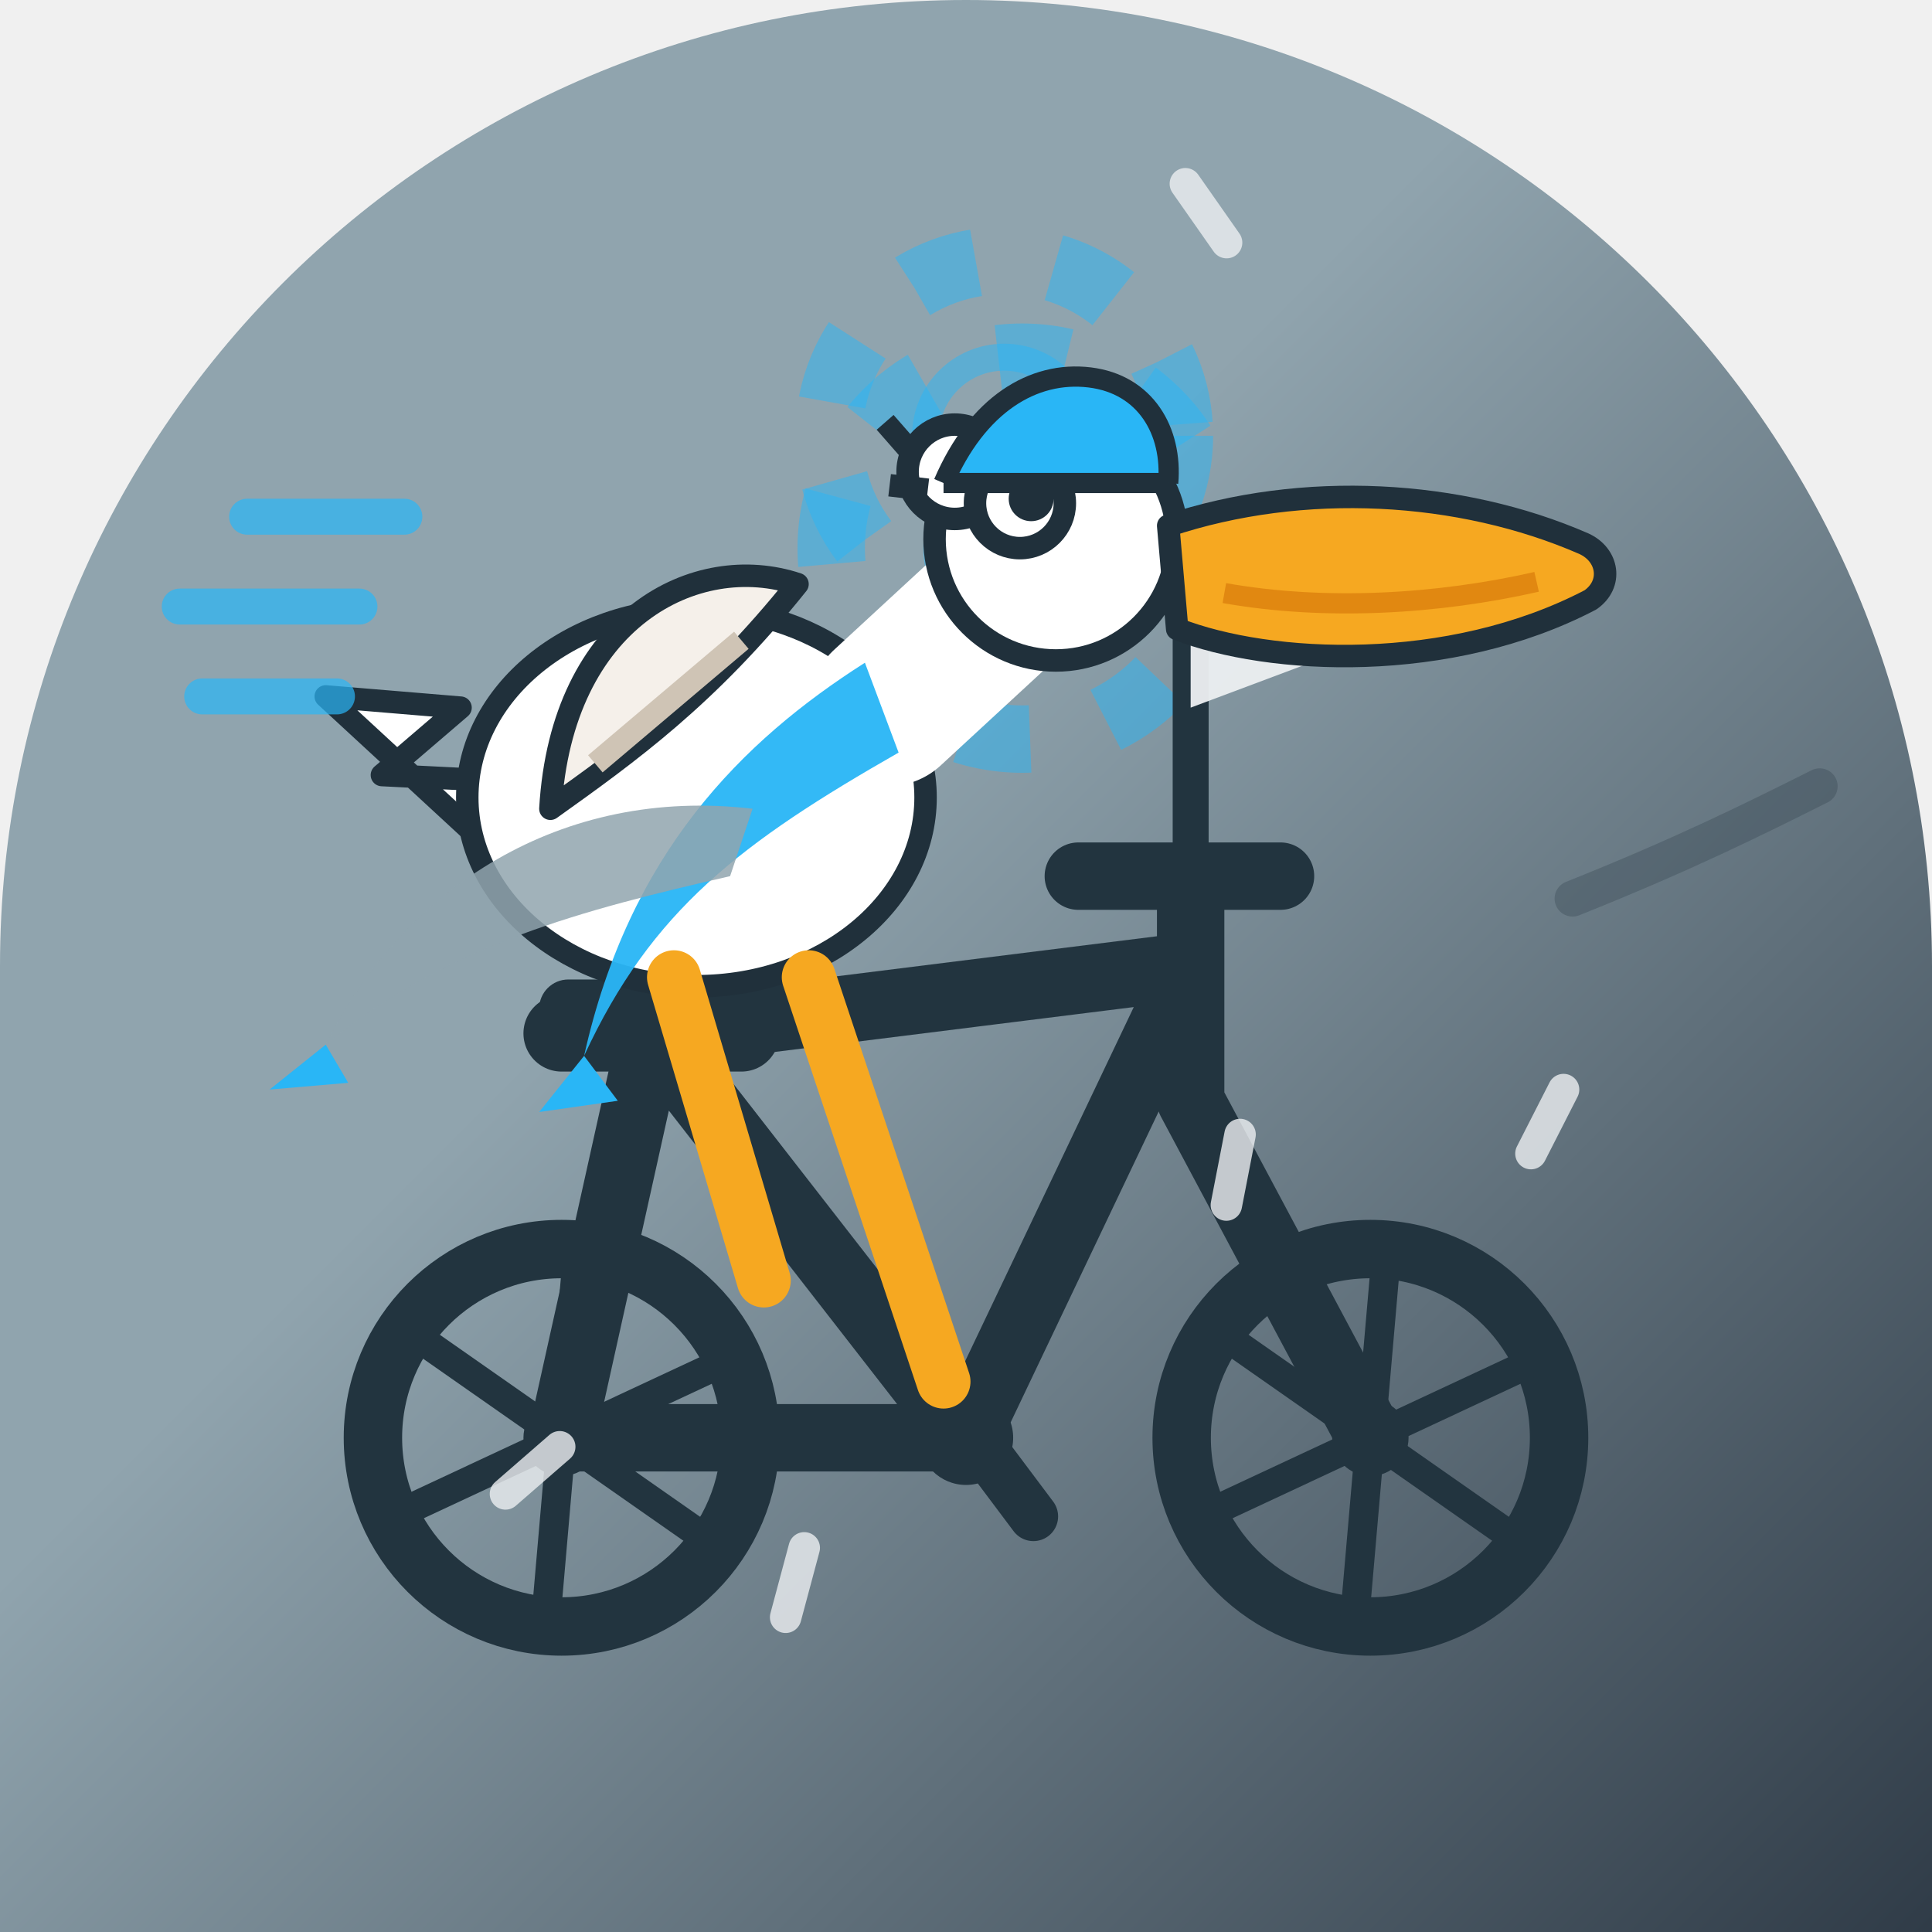
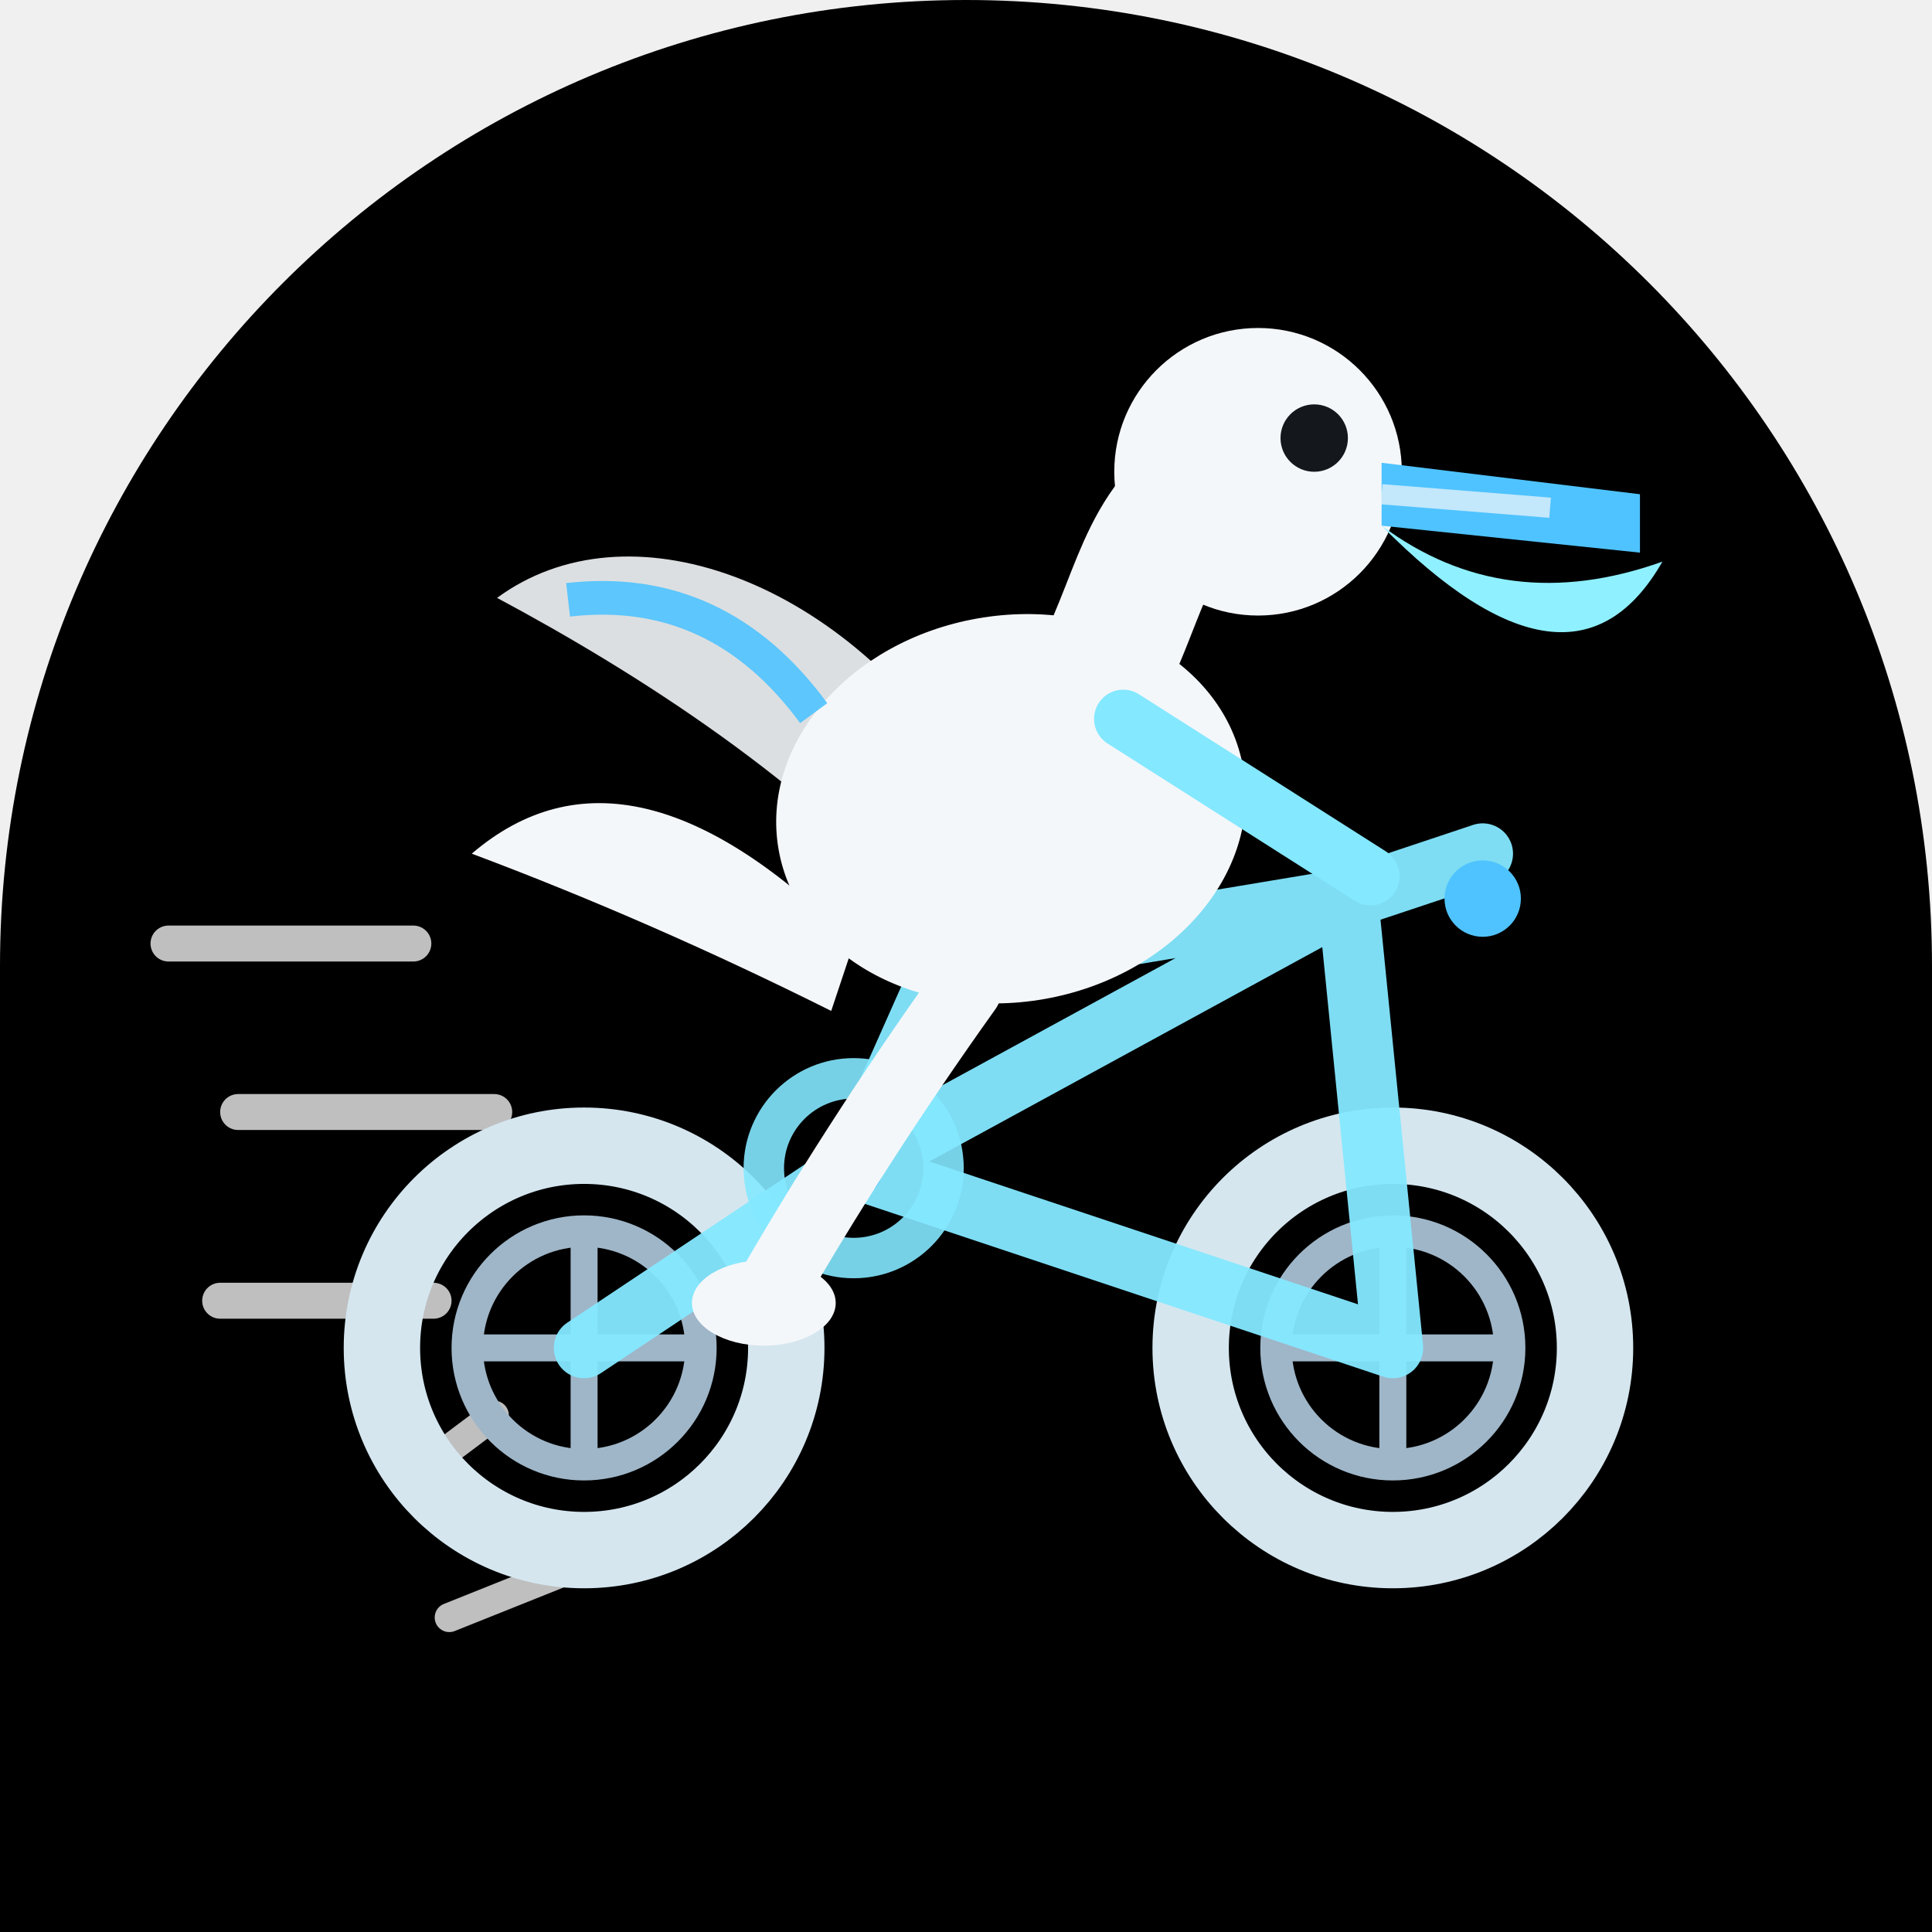
<svg xmlns="http://www.w3.org/2000/svg" width="86" height="86" viewBox="0 0 86 86">
  <defs>
-     <linearGradient id="bg" x1="0" y1="0" x2="1" y2="1">
-       <stop offset="0.41" stop-color="#90A4AE" />
-       <stop offset="1" stop-color="#2F3B47" />
-     </linearGradient>
-     <clipPath id="shp">
+     <clipPath id="c3">
      <path d="M 0 0 L 86.0 0 L 86.0 86.0 L 0 86.0 Z M 0 43 A 43.0 43.0 0 0 1 43.0 0.0 L 0 0 Z M 43 0 A 43.0 43.0 0 0 1 86.0 43.0 L 86 0 Z" />
    </clipPath>
  </defs>
-   <g clip-path="url(#shp)">
-     <rect x="0" y="0" width="86" height="86" fill="url(#bg)" />
-     <g fill="none">
-       <g transform="translate(44.7 19.4)" opacity="0.5">
-         <circle r="7.8" fill="none" stroke="#29B6F6" stroke-width="3" stroke-dasharray="3 3.5" />
-         <circle r="3.5" fill="none" stroke="#29B6F6" stroke-width="1.2" />
-         <circle r="1.4" fill="#29B6F6" />
-       </g>
-       <g transform="translate(45.5 24.4)" opacity="0.5">
-         <circle r="8.5" fill="none" stroke="#29B6F6" stroke-width="3" stroke-dasharray="3 3.5" />
-         <circle r="3.8" fill="none" stroke="#29B6F6" stroke-width="1.2" />
-         <circle r="1.4" fill="#29B6F6" />
-       </g>
+   <g clip-path="url(#c3)">
+     <path d="M 0 0 L 86.0 0 L 86.0 86.0 L 0 86.0 Z M 0 43 A 43.0 43.0 0 0 1 43.0 0.0 L 0 0 Z M 43 0 A 43.0 43.0 0 0 1 86.0 43.0 L 86 0 Z" fill="#000000" />
+     <g fill="none" stroke="#37a8ff" stroke-width="1.4" opacity="0.42" />
+     <g stroke="#ffffff" fill="none" stroke-linecap="round" opacity="0.75">
+       <path d="M7.5 42.0 L18.4 42.0" stroke-width="1.6" />
+       <path d="M10.6 49.5 L22.0 49.5" stroke-width="1.6" />
+       <path d="M9.8 57.9 L19.3 57.9" stroke-width="1.6" />
+       <path d="M18 66 L22 63" stroke-width="1.3" />
+       <path d="M20 72 L25 70" stroke-width="1.3" />
    </g>
-     <g>
-       <g stroke="#22343F" fill="none" stroke-width="3" stroke-linecap="round" stroke-linejoin="round">
-         <path d="M25 64 L43 64 M29 46 L43 64 M29 46 L25 64 M29 46 L53 43 M53 43 L43 64 M53 43 L53 49 M53 49 L61 64 M53 43 L53 39" />
-         <path d="M48 39 L57 39" />
-       </g>
-       <path d="M25 46 L33 46" stroke="#22343F" stroke-width="3.4" stroke-linecap="round" />
-       <rect x="24" y="43.6" width="10" height="2.6" rx="1.3" fill="#22343F" />
-       <circle cx="43" cy="64" r="2.1" fill="#22343F" />
-       <path d="M40 60.5 L43 63.5 L46 67.5" stroke="#22343F" stroke-width="2.2" fill="none" stroke-linecap="round" stroke-linejoin="round" />
-       <circle cx="25" cy="64" r="8.4" stroke="#22343F" stroke-width="2.6" fill="none" />
-       <line x1="25.000" y1="64" x2="31.72" y2="68.70" stroke="#22343F" stroke-width="1.3" />
-       <line x1="25.000" y1="64" x2="24.29" y2="72.17" stroke="#22343F" stroke-width="1.3" />
-       <line x1="25.000" y1="64" x2="17.57" y2="67.47" stroke="#22343F" stroke-width="1.3" />
-       <line x1="25.000" y1="64" x2="18.28" y2="59.30" stroke="#22343F" stroke-width="1.3" />
-       <line x1="25.000" y1="64" x2="25.71" y2="55.83" stroke="#22343F" stroke-width="1.3" />
-       <line x1="25.000" y1="64" x2="32.43" y2="60.53" stroke="#22343F" stroke-width="1.3" />
-       <circle cx="25" cy="64" r="1.7" fill="#22343F" />
-       <circle cx="61" cy="64" r="8.4" stroke="#22343F" stroke-width="2.6" fill="none" />
-       <line x1="61.000" y1="64" x2="67.72" y2="68.70" stroke="#22343F" stroke-width="1.3" />
-       <line x1="61.000" y1="64" x2="60.29" y2="72.17" stroke="#22343F" stroke-width="1.3" />
-       <line x1="61.000" y1="64" x2="53.57" y2="67.47" stroke="#22343F" stroke-width="1.3" />
-       <line x1="61.000" y1="64" x2="54.28" y2="59.30" stroke="#22343F" stroke-width="1.3" />
-       <line x1="61.000" y1="64" x2="61.71" y2="55.83" stroke="#22343F" stroke-width="1.3" />
-       <line x1="61.000" y1="64" x2="68.43" y2="60.53" stroke="#22343F" stroke-width="1.3" />
-       <circle cx="61" cy="64" r="1.7" fill="#22343F" />
-       <path d="M55 27 H55.5" stroke="#29B6F6" stroke-width="0" />
-       <line x1="53" y1="39" x2="53" y2="26" stroke="#22343F" stroke-width="1.6" stroke-linecap="round" />
-       <path d="M53 26 L61 28.5 L53 31.5 Z" fill="#ECEFF1" opacity="0.95" />
-       <g fill="#FFFFFF" stroke="#20303B" stroke-width="1" stroke-linejoin="round">
-         <path d="M21 37 L14.5 31 L20.5 31.5 L17 34.5 L23 34.8 Z" />
-         <ellipse cx="31" cy="35.5" rx="10.2" ry="8.4" />
-         <path d="M24.5 36 C 25 27.5 31 24.5 35.5 26 C 31.5 31 28 33.5 24.5 36 Z" fill="#F5F0EA" />
-         <path d="M26.5 34 L33 28.5" stroke="#cfc4b5" stroke-width="1" />
-         <g fill="none" stroke="#FFFFFF" stroke-width="7" stroke-linecap="round">
-           <path d="M39.5 31.5 L46 25.5" />
-         </g>
-         <circle cx="47" cy="24" r="5.4" />
-         <circle cx="42.5" cy="21" r="2.1" />
-         <path d="M40.8 20.4 L39.4 18.8 M41.3 21.8 L39.6 21.6" />
-       </g>
-       <circle cx="45.4" cy="22.4" r="2" fill="#FFFFFF" stroke="#20303B" stroke-width="1" />
-       <circle cx="45.9" cy="22.2" r="1" fill="#20303B" />
-       <path d="M52 23.4 C 58 21.4 65 21.8 70.5 24.2 C 71.6 24.7 71.8 26 70.8 26.7 C 64.5 30 56.5 29.6 52.4 28 Z" fill="#F6A821" stroke="#20303B" stroke-width="1" stroke-linejoin="round" />
-       <path d="M54.5 26.4 C 59 27.2 64 26.9 68.4 25.9" stroke="#D97B0A" stroke-width="0.9" fill="none" opacity="0.7" />
-       <g stroke="#F6A821" stroke-width="2.4" stroke-linecap="round" fill="none">
-         <path d="M30 43.5 L34 57 M36 43.5 L42 61.5" />
-       </g>
-       <path d="M38.5 29.5 C 33 33 28 38 26 47 C 29 40.5 33 37.5 40 33.5 Z" fill="#29B6F6" opacity="0.95" />
-       <path d="M33.5 36 C 25 35 18 39.5 14.5 46.5 C 20 42 26 40.5 32.5 39 Z" fill="#90A4AE" opacity="0.85" />
-       <path d="M14.5 46.5 L12 48.5 L15.5 48.2 Z" fill="#29B6F6" />
-       <path d="M26 47 L24 49.5 L27.5 49 Z" fill="#29B6F6" />
-       <path d="M42 21.5 C 43.5 18 46 16.5 48.5 16.8 C 51 17.1 52.2 19.2 52 21.5" fill="#29B6F6" stroke="#20303B" stroke-width="0.9" stroke-linejoin="round" />
-       <path d="M42 21.5 L52 21.5" stroke="#20303B" stroke-width="0.9" />
-       <g stroke="#29B6F6" stroke-width="1.6" stroke-linecap="round" opacity="0.7">
-         <path d="M16 27 L8 27 M18 23 L11 23 M15 31 L9 31" />
-       </g>
-       <path d="M70 40 C 75 38 78 36.5 81 35" stroke="#20303B" stroke-width="1.6" stroke-linecap="round" fill="none" opacity="0.25" />
+     <circle cx="26" cy="60" r="9" fill="none" stroke="#d5e6ef" stroke-width="3.4" />
+     <circle cx="26" cy="60" r="5.2" fill="none" stroke="#9fb6c8" stroke-width="1.4" />
+     <path d="M26 54.5 L26 65.5 M20.5 60 L31.5 60" stroke="#9fb6c8" stroke-width="1.2" />
+     <circle cx="62" cy="60" r="9" fill="none" stroke="#d5e6ef" stroke-width="3.4" />
+     <circle cx="62" cy="60" r="5.2" fill="none" stroke="#9fb6c8" stroke-width="1.4" />
+     <path d="M62 54.5 L62 65.5 M56.5 60 L67.5 60" stroke="#9fb6c8" stroke-width="1.2" />
+     <g stroke="#84e8ff" stroke-width="2.7" fill="none" stroke-linecap="round" stroke-linejoin="round" opacity="0.95">
+       <path d="M26 60 L38 52 L42 43 M38 52 L62 60 M38 52 L60 40 M42 43 L60 40 M62 60 L60 40" />
+       <path d="M60 40 Q63 39 66 38" />
+       <path d="M38 52 L34 57" />
    </g>
-     <g>
-       <path d="M54.6 10.8 L57.8 10.8" transform="rotate(235 54.6 10.8)" stroke="#ECEFF1" stroke-width="1.4" opacity="0.8" stroke-linecap="round" />
-       <path d="M55.2 50.5 L58.4 50.5" transform="rotate(101 55.2 50.5)" stroke="#ECEFF1" stroke-width="1.4" opacity="0.8" stroke-linecap="round" />
-       <path d="M35.8 68.9 L39.0 68.9" transform="rotate(105 35.8 68.9)" stroke="#ECEFF1" stroke-width="1.4" opacity="0.8" stroke-linecap="round" />
-       <path d="M22.5 66.5 L25.7 66.5" transform="rotate(319 22.5 66.5)" stroke="#ECEFF1" stroke-width="1.4" opacity="0.8" stroke-linecap="round" />
-       <path d="M69.6 48.5 L72.8 48.5" transform="rotate(117 69.6 48.5)" stroke="#ECEFF1" stroke-width="1.4" opacity="0.8" stroke-linecap="round" />
+     <circle cx="38" cy="52" r="4" fill="none" stroke="#84e8ff" stroke-width="1.8" opacity="0.9" />
+     <circle cx="38" cy="52" r="1.3" fill="#4fc3ff" />
+     <path d="M43 44 Q38 51 34 58" stroke="#f4f7fa" stroke-width="3.2" fill="none" stroke-linecap="round" />
+     <path d="M38 42 Q28 32 21 38 Q29 41 37 45 Z" fill="#f4f7fa" />
+     <ellipse cx="45" cy="36" rx="10.5" ry="8.6" fill="#f4f7fa" transform="rotate(-10 45 36)" />
+     <g transform="rotate(20 34 32)">
+       <path d="M43 31 C35 25 25 25 21 31 C28 32 37 34 44 38 Z" fill="#f4f7fa" opacity="0.9" />
+       <path d="M24 30 Q30 27 36 31" stroke="#4fc3ff" stroke-width="1.5" fill="none" opacity="0.9" />
    </g>
+     <path d="M49 30 C51 26 51 23 55 21" stroke="#f4f7fa" stroke-width="6" fill="none" stroke-linecap="round" />
+     <circle cx="56" cy="21" r="6.4" fill="#f4f7fa" />
+     <circle cx="58.5" cy="19.5" r="1.5" fill="#14181c" />
+     <path d="M61.5 20.6 L73 22 L73 24.6 L61.5 23.4 Z" fill="#4fc3ff" />
+     <path d="M61.5 23.4 Q70 32 74 25 Q67 27.5 61.5 23.4 Z" fill="#8ff0ff" />
+     <path d="M61.5 22 L69 22.6" stroke="#f4f7fa" stroke-width="0.9" opacity="0.7" />
+     <path d="M50 32 L61 39" stroke="#84e8ff" stroke-width="2.6" fill="none" stroke-linecap="round" />
+     <circle cx="66" cy="40" r="1.7" fill="#4fc3ff" />
+     <ellipse cx="34" cy="58" rx="3.2" ry="1.9" fill="#f4f7fa" />
  </g>
</svg>
